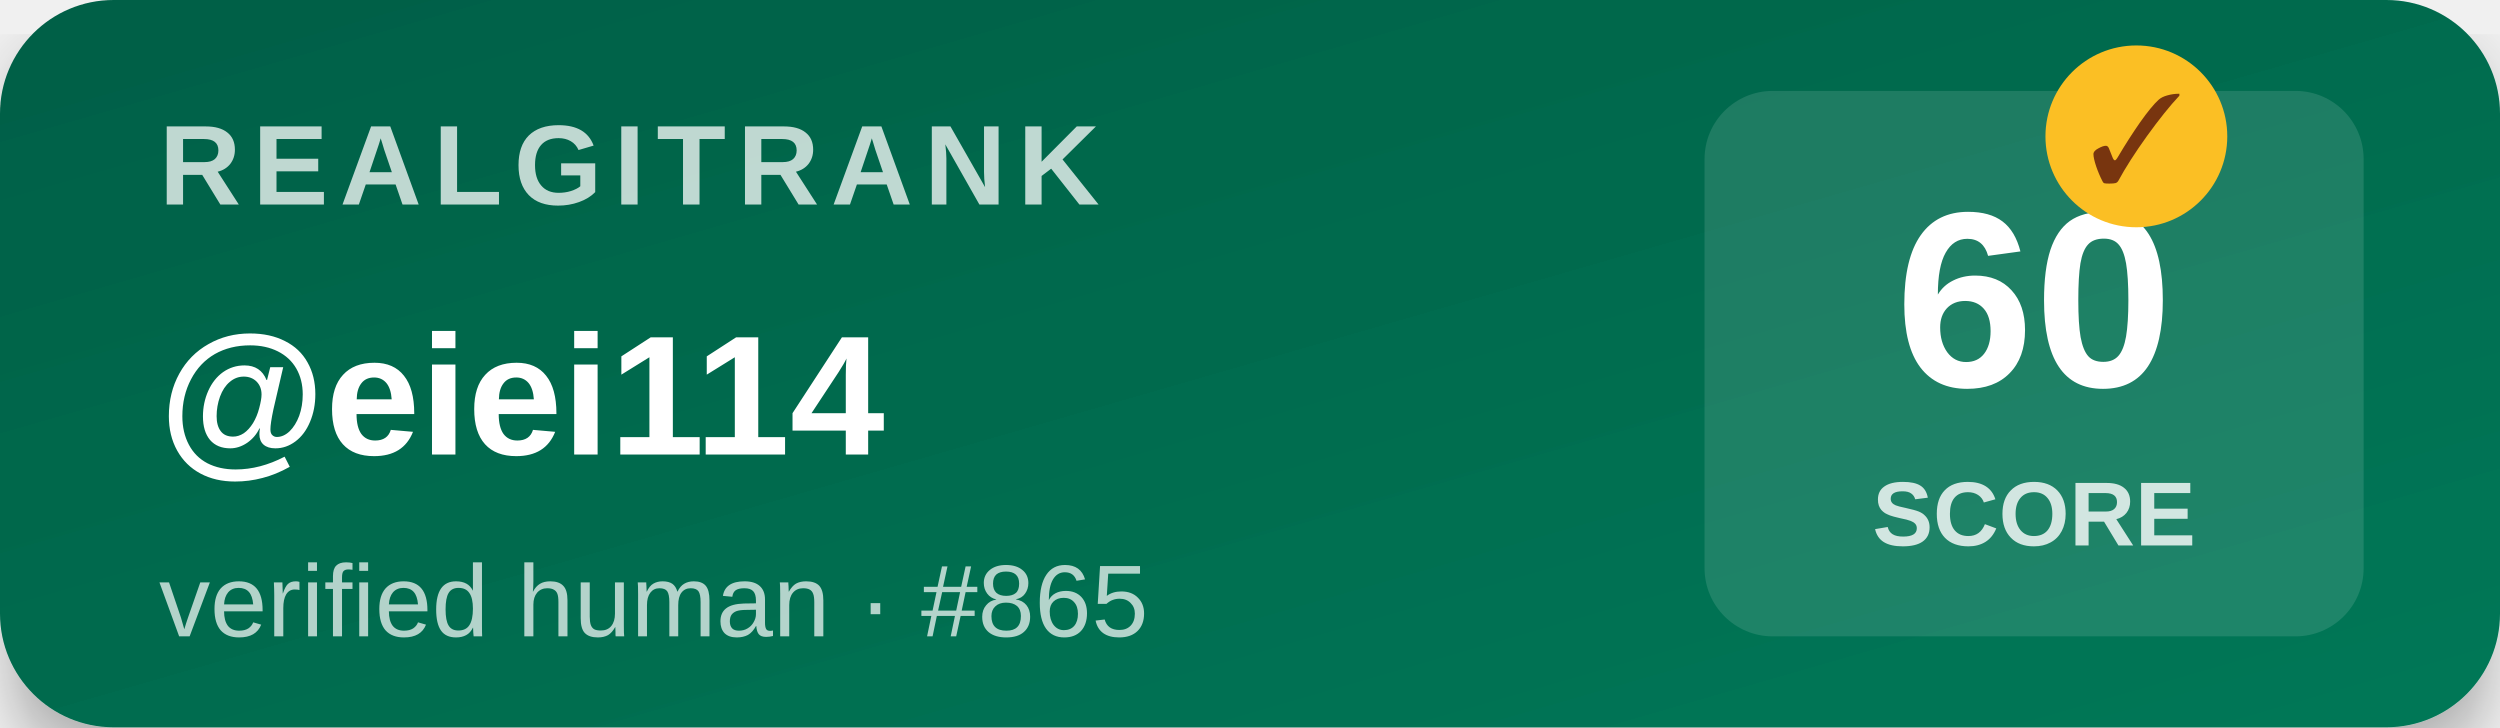
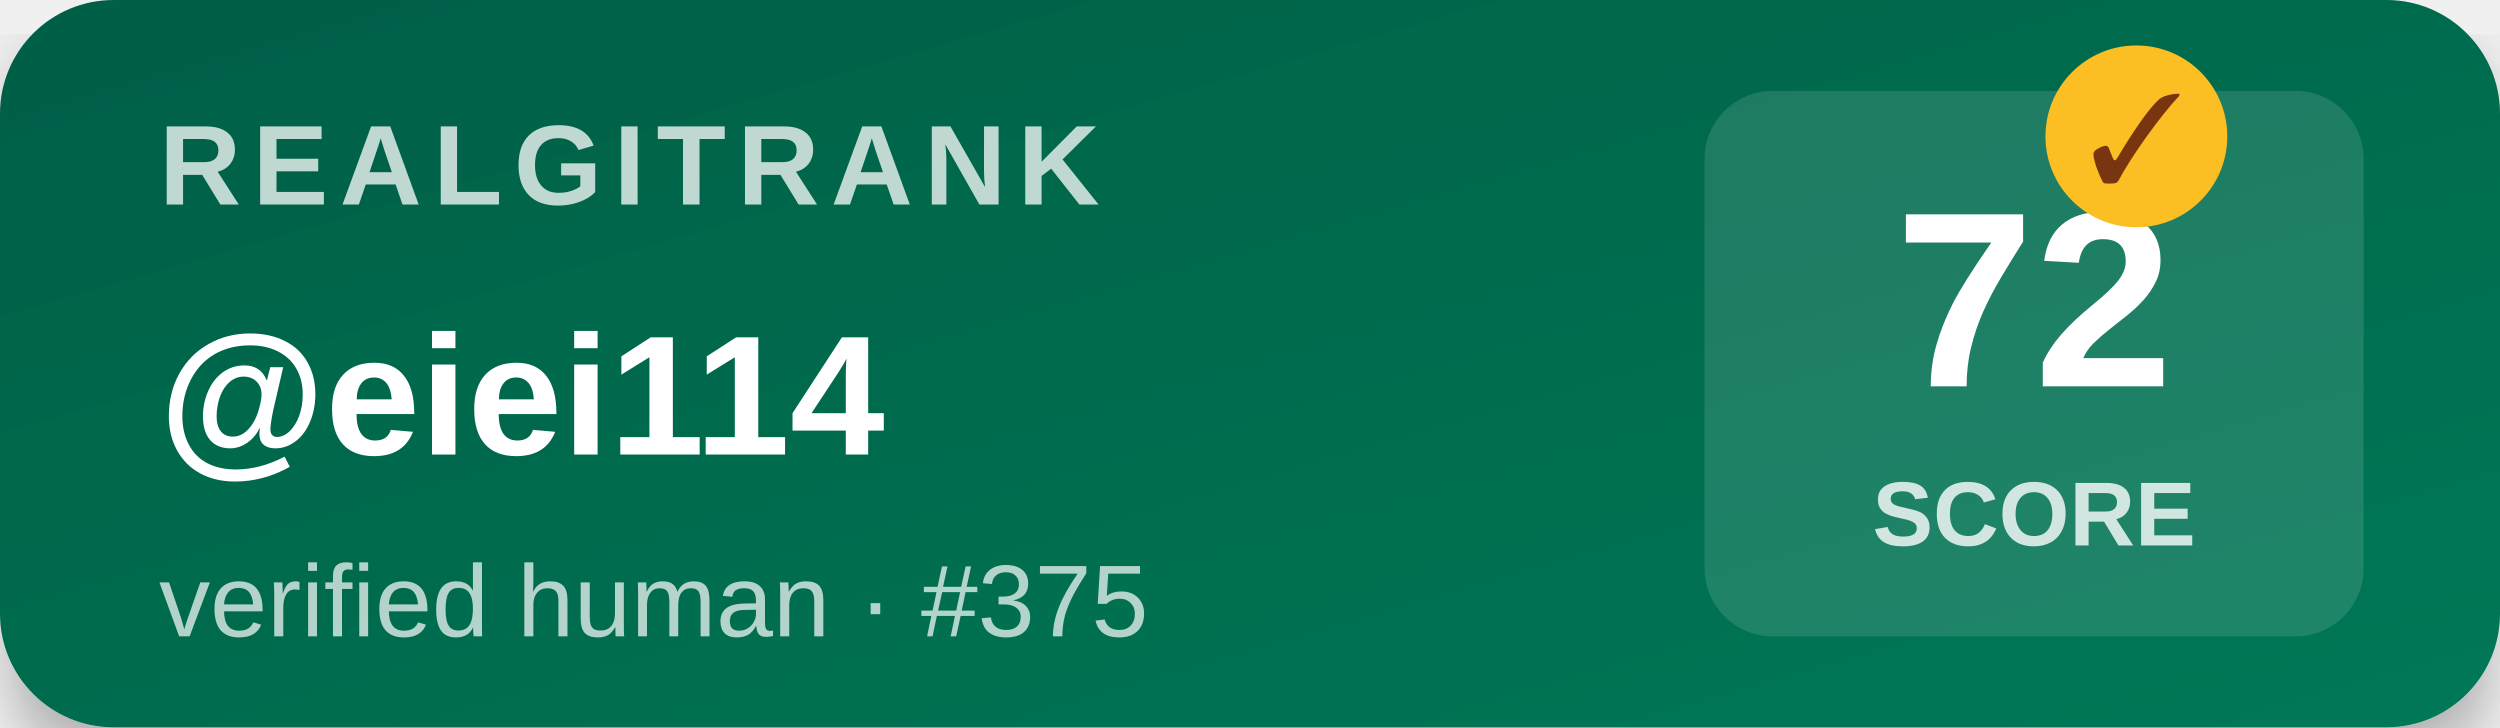
<svg xmlns="http://www.w3.org/2000/svg" width="220" height="64" viewBox="0 0 220 64">
  <defs>
    <linearGradient id="bg" x1="0" y1="0" x2="1" y2="1">
      <stop offset="0%" stop-color="#065f46" />
      <stop offset="100%" stop-color="#047857" />
    </linearGradient>
    <filter id="shadow">
      <feDropShadow dx="0" dy="3" stdDeviation="3" flood-opacity="0.3" />
    </filter>
  </defs>
  <rect width="220" height="64" rx="10" fill="url(#bg)" filter="url(#shadow)" />
  <text x="14" y="18" font-family="Segoe UI,Arial,sans-serif" font-size="10" font-weight="700" fill="#ffffff" opacity="0.75" letter-spacing="1">REALGITRANK</text>
  <text x="14" y="40" font-family="Segoe UI,Arial,sans-serif" font-size="15" font-weight="800" fill="#ffffff">@eiei114</text>
-   <text x="14" y="56" font-family="Segoe UI,Arial,sans-serif" font-size="9" fill="#ffffff" opacity="0.7">verified human · #865</text>
+   <text x="14" y="56" font-family="Segoe UI,Arial,sans-serif" font-size="9" fill="#ffffff" opacity="0.7">verified human · #375</text>
  <rect x="150" y="8" width="58" height="48" rx="6" fill="#ffffff" opacity="0.12" />
-   <text x="179" y="34" text-anchor="middle" font-family="Segoe UI,Arial,sans-serif" font-size="22" font-weight="900" fill="#ffffff">60</text>
+   <text x="179" y="34" text-anchor="middle" font-family="Segoe UI,Arial,sans-serif" font-size="22" font-weight="900" fill="#ffffff">72</text>
  <text x="179" y="48" text-anchor="middle" font-family="Segoe UI,Arial,sans-serif" font-size="8" font-weight="600" fill="#ffffff" opacity="0.8">SCORE</text>
  <g transform="translate(188,12)">
    <circle r="8" fill="#fbbf24" />
    <text y="4" text-anchor="middle" font-size="11" font-weight="900" fill="#78350f">✓</text>
  </g>
</svg>
